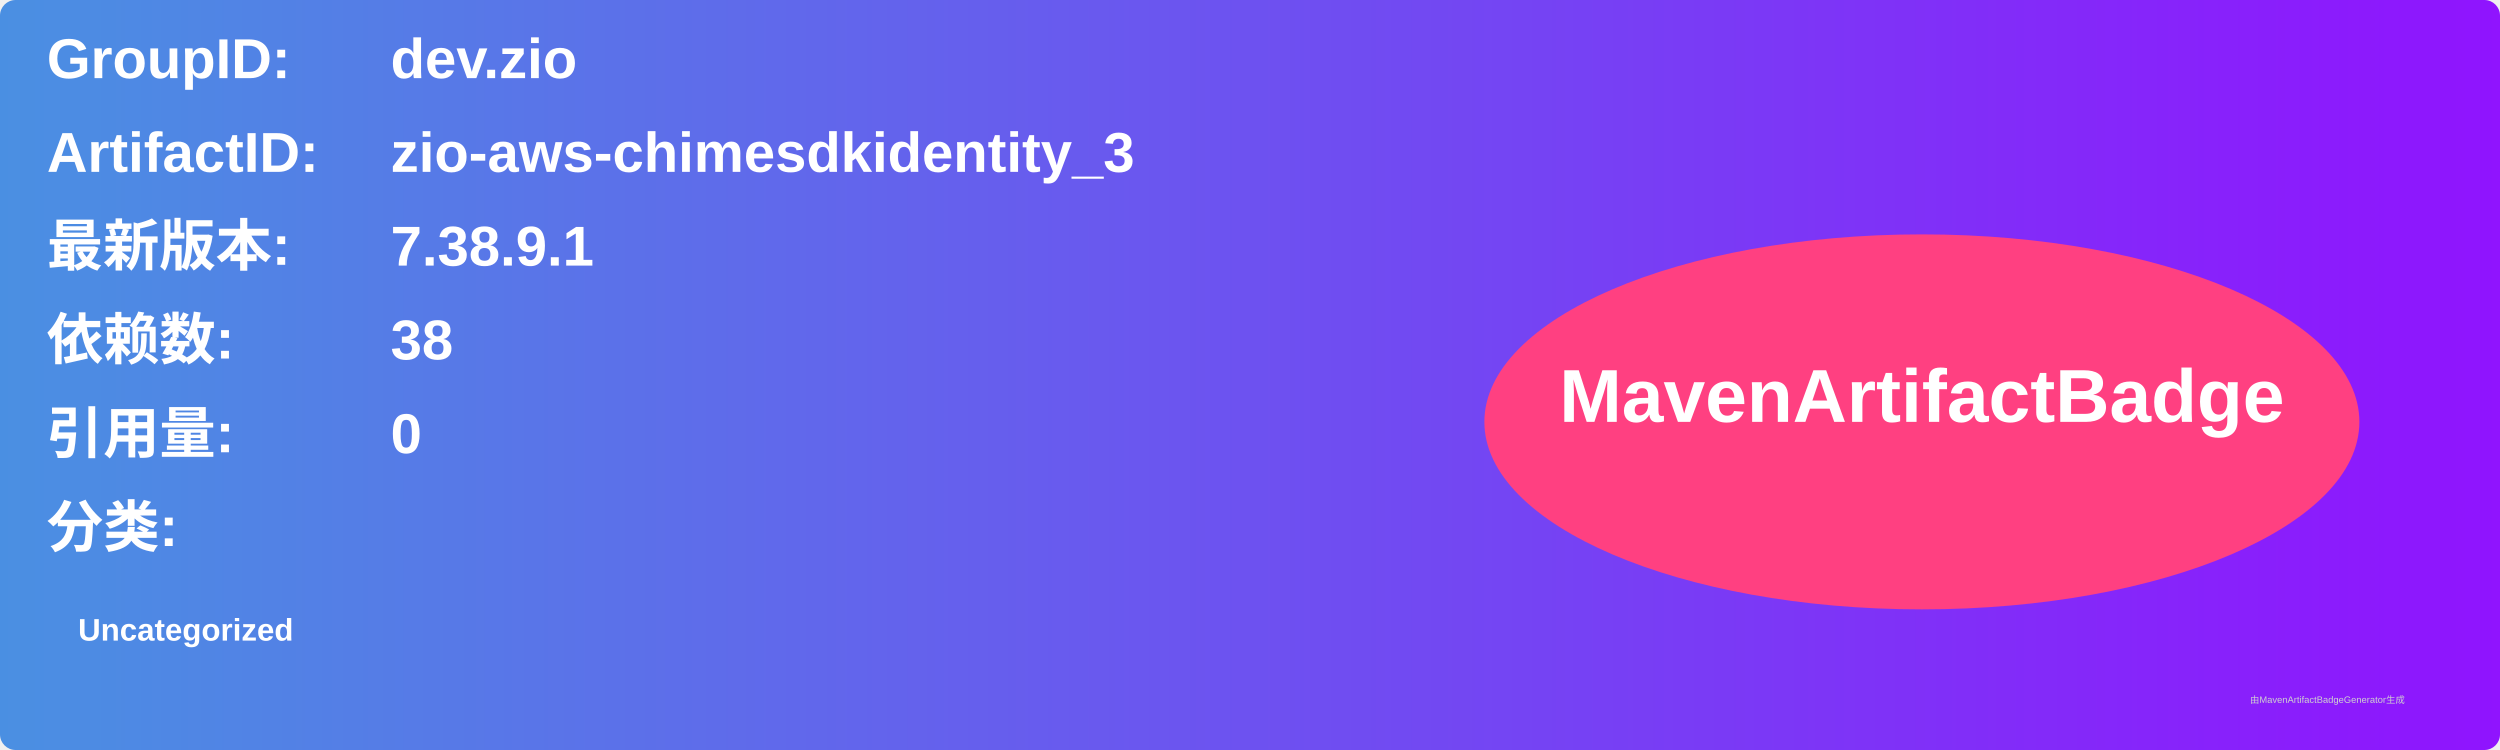
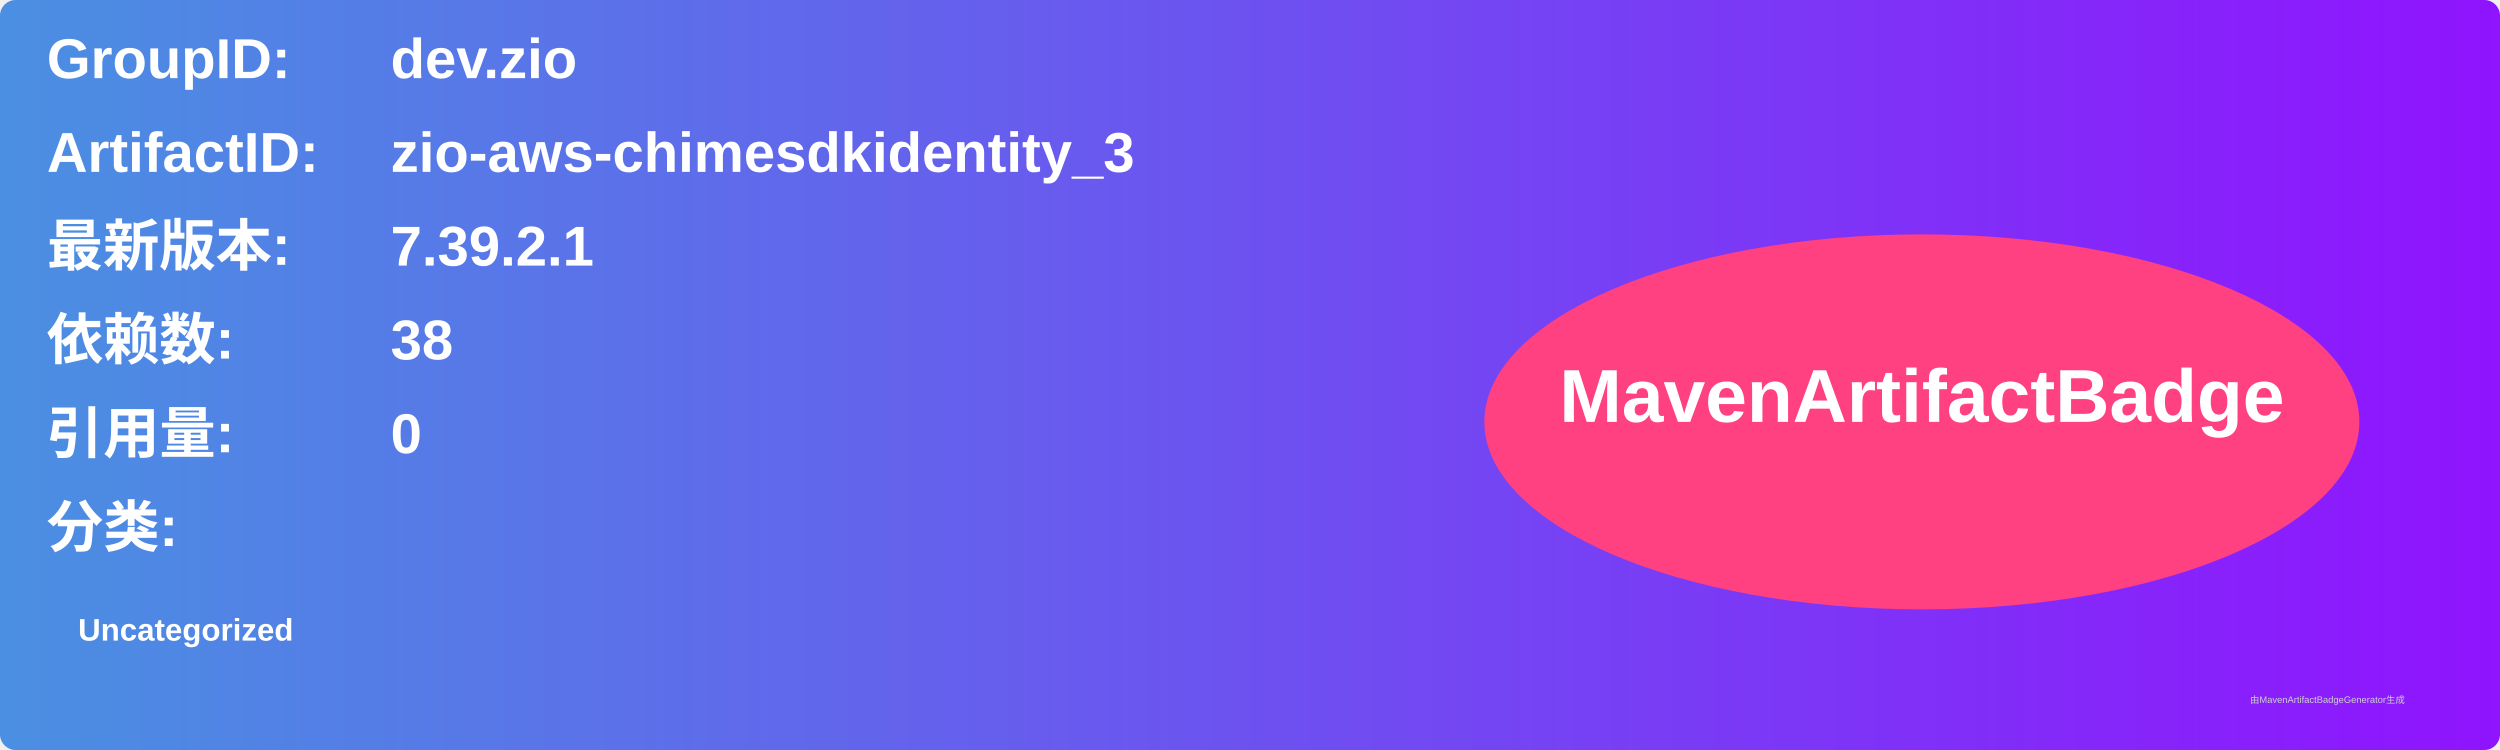
<svg xmlns="http://www.w3.org/2000/svg" width="800" height="240" viewBox="0 0 800 240">
  <linearGradient id="grad" x1="0%" y1="0%" x2="100%" y2="0%">
    <stop offset="0%" stop-color="#4a90e2" />
    <stop offset="100%" stop-color="#9013fe" />
  </linearGradient>
  <rect width="100%" height="100%" rx="5" ry="5" fill="url(#grad)" />
  <g transform="translate(15, 15)">
    <text x="0" y="10" font-family="Arial" font-size="18" fill="white" font-weight="bold" width="260">GroupID:</text>
    <text x="110" y="10" font-family="Arial" font-size="18" fill="white" font-weight="bold" width="460">dev.zio</text>
    <text x="0" y="40" font-family="Arial" font-size="18" fill="white" font-weight="bold" width="260">ArtifactID:</text>
    <text x="110" y="40" font-family="Arial" font-size="18" fill="white" font-weight="bold" width="460">zio-aws-chimesdkidentity_3</text>
    <text x="0" y="70" font-family="Arial" font-size="18" fill="white" font-weight="bold">最新版本:</text>
    <text x="110" y="70" font-family="Arial" font-size="18" fill="white" font-weight="bold">
-       <tspan font-weight="bold">7.38.9.1</tspan>
+       <tspan font-weight="bold">7.39.2.1</tspan>
    </text>
    <text x="0" y="100" font-family="Arial" font-size="18" fill="white" font-weight="bold">依赖数: </text>
    <text x="110" y="100" font-family="Arial" font-size="18" fill="white">
      <tspan font-weight="bold">38</tspan>
    </text>
    <text x="0" y="130" font-family="Arial" font-size="18" fill="white" font-weight="bold">引用量: </text>
    <text x="110" y="130" font-family="Arial" font-size="18" fill="white">
      <tspan font-weight="bold">0</tspan>
    </text>
    <text x="0" y="160" font-family="Arial" font-size="18" fill="white" font-weight="bold">分类:</text>
    <text x="10" y="190" font-family="Arial" font-size="10" fill="white">
      <tspan font-weight="bold">Uncategorized</tspan>
    </text>
    <ellipse cx="600" cy="120" rx="140" ry="60" fill="#ff4081" />
    <text x="600" y="120" text-anchor="middle" font-family="Arial" font-size="24" fill="white" font-weight="bold">MavenArtifactBadge</text>
  </g>
  <text x="720" y="225" font-family="Arial" font-size="3" fill="#d0d0d0">由MavenArtifactBadgeGenerator生成</text>
</svg>
